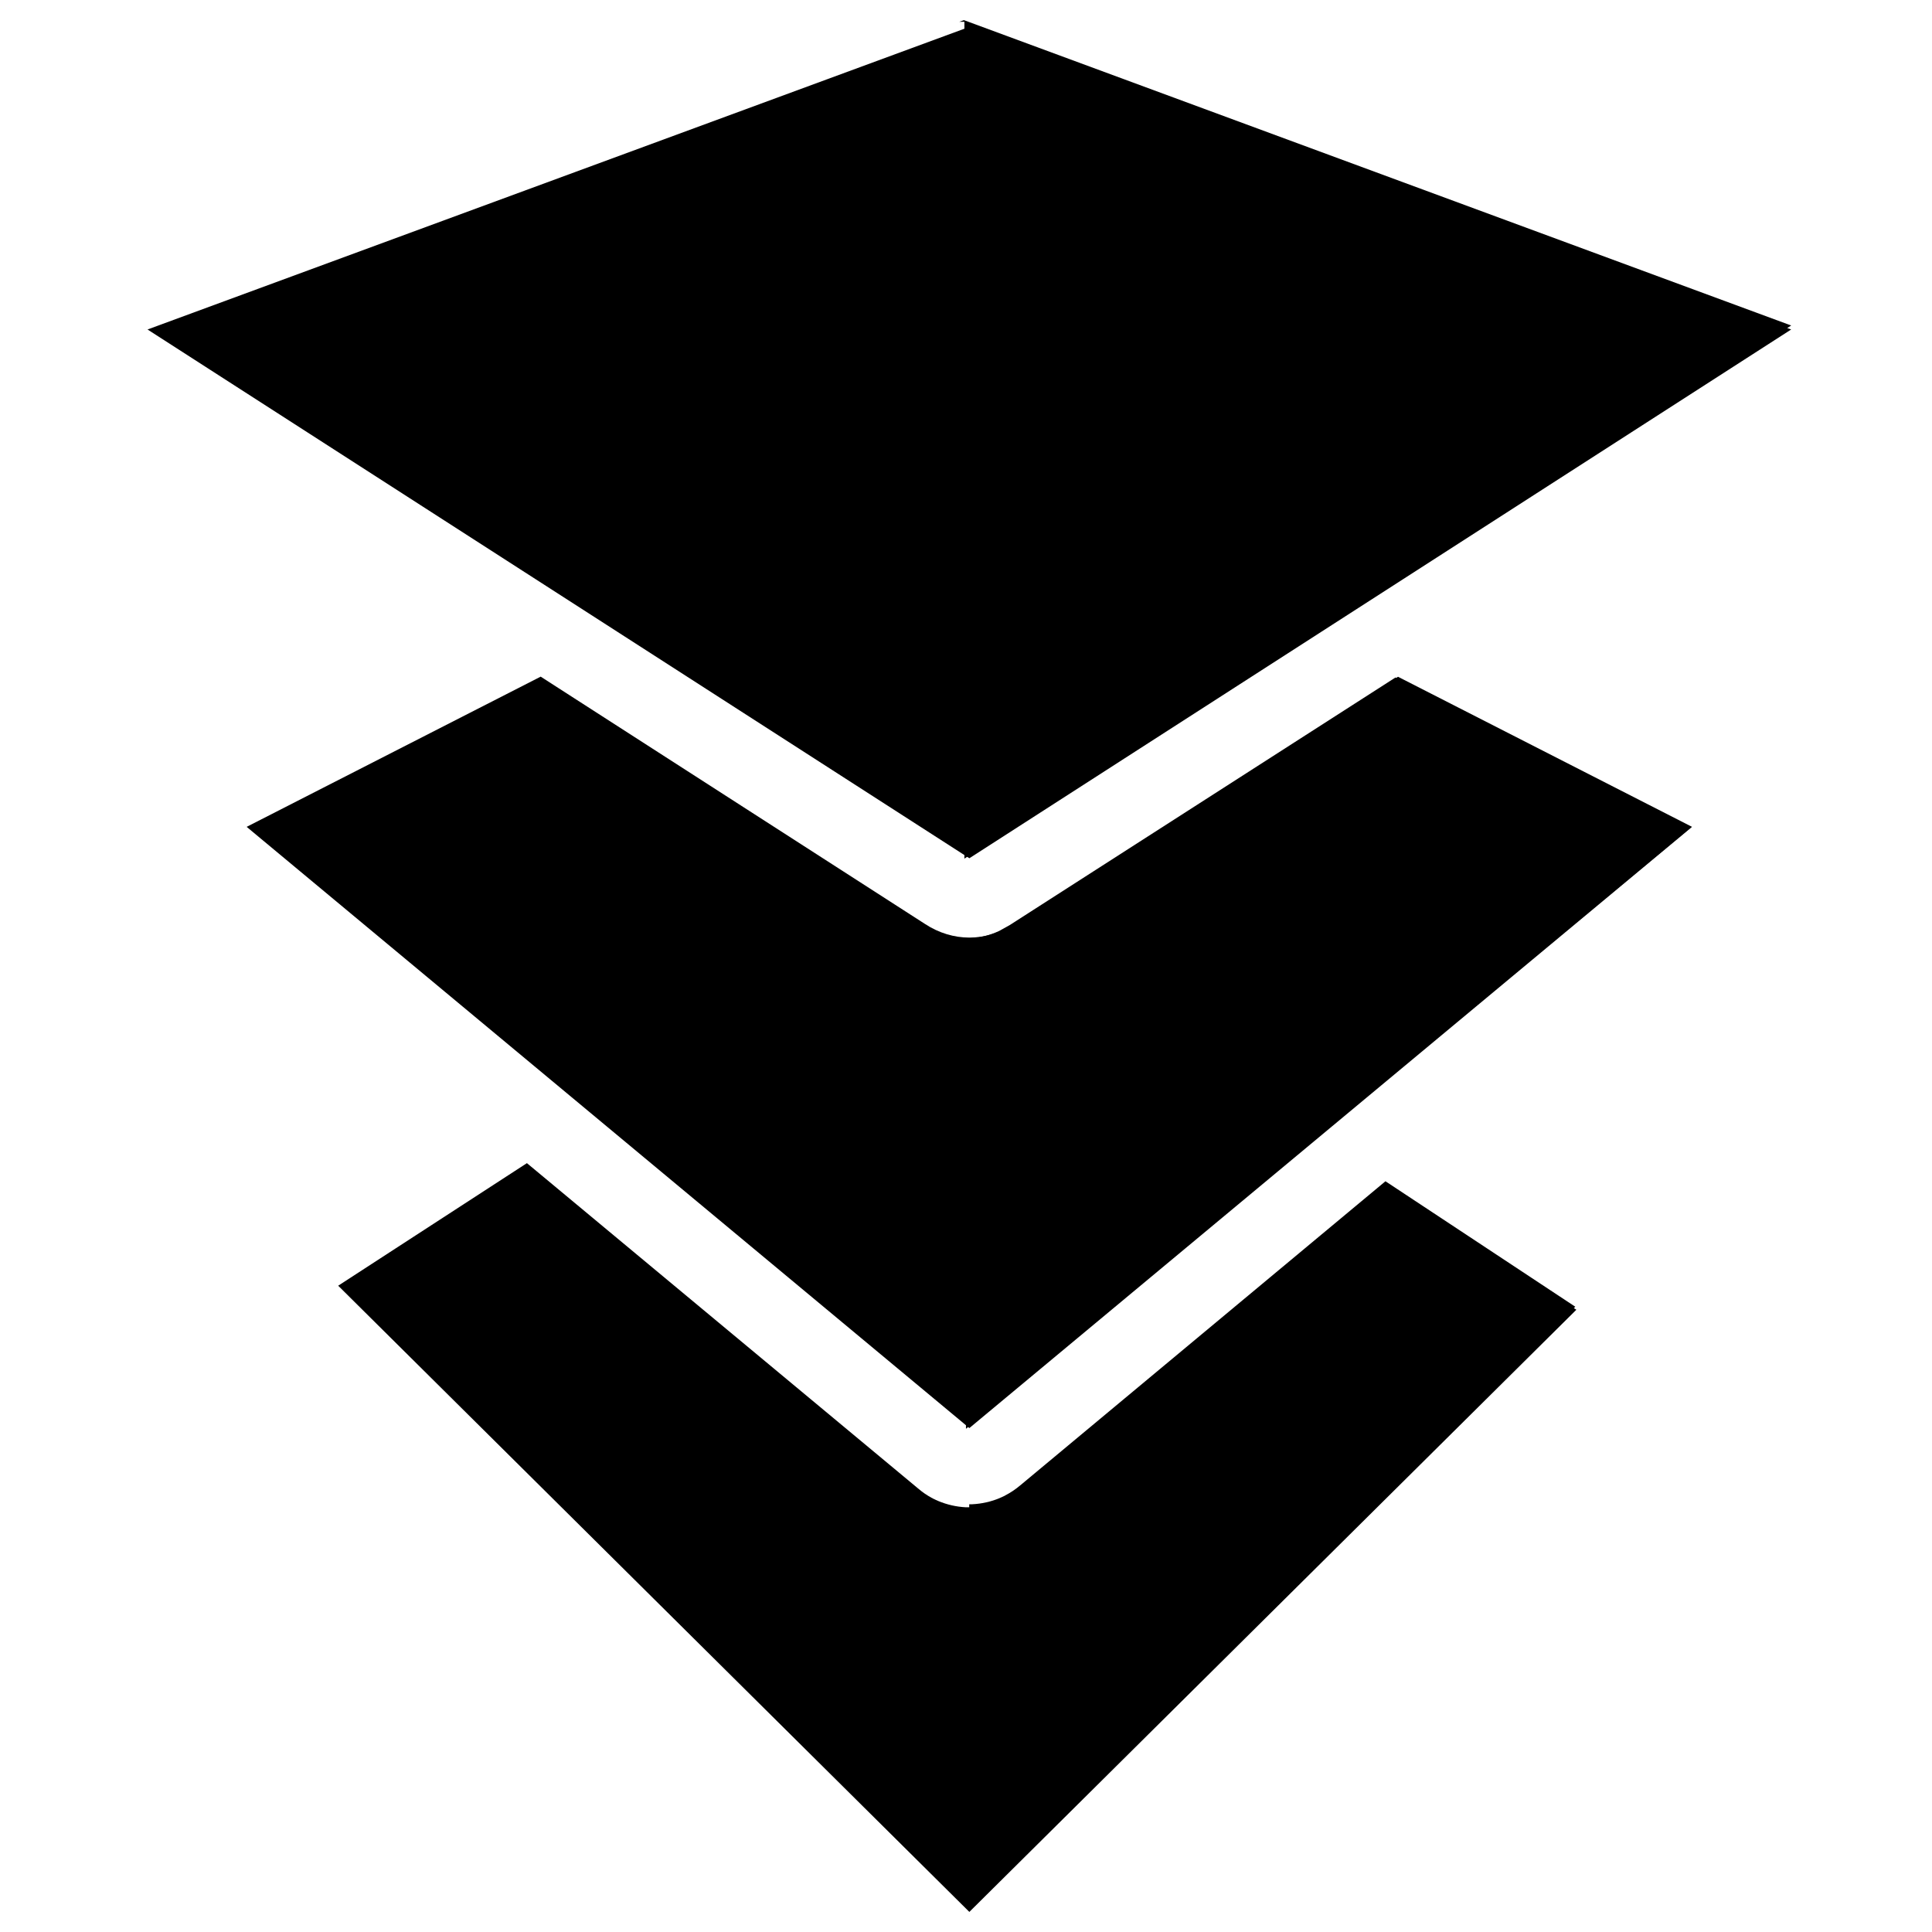
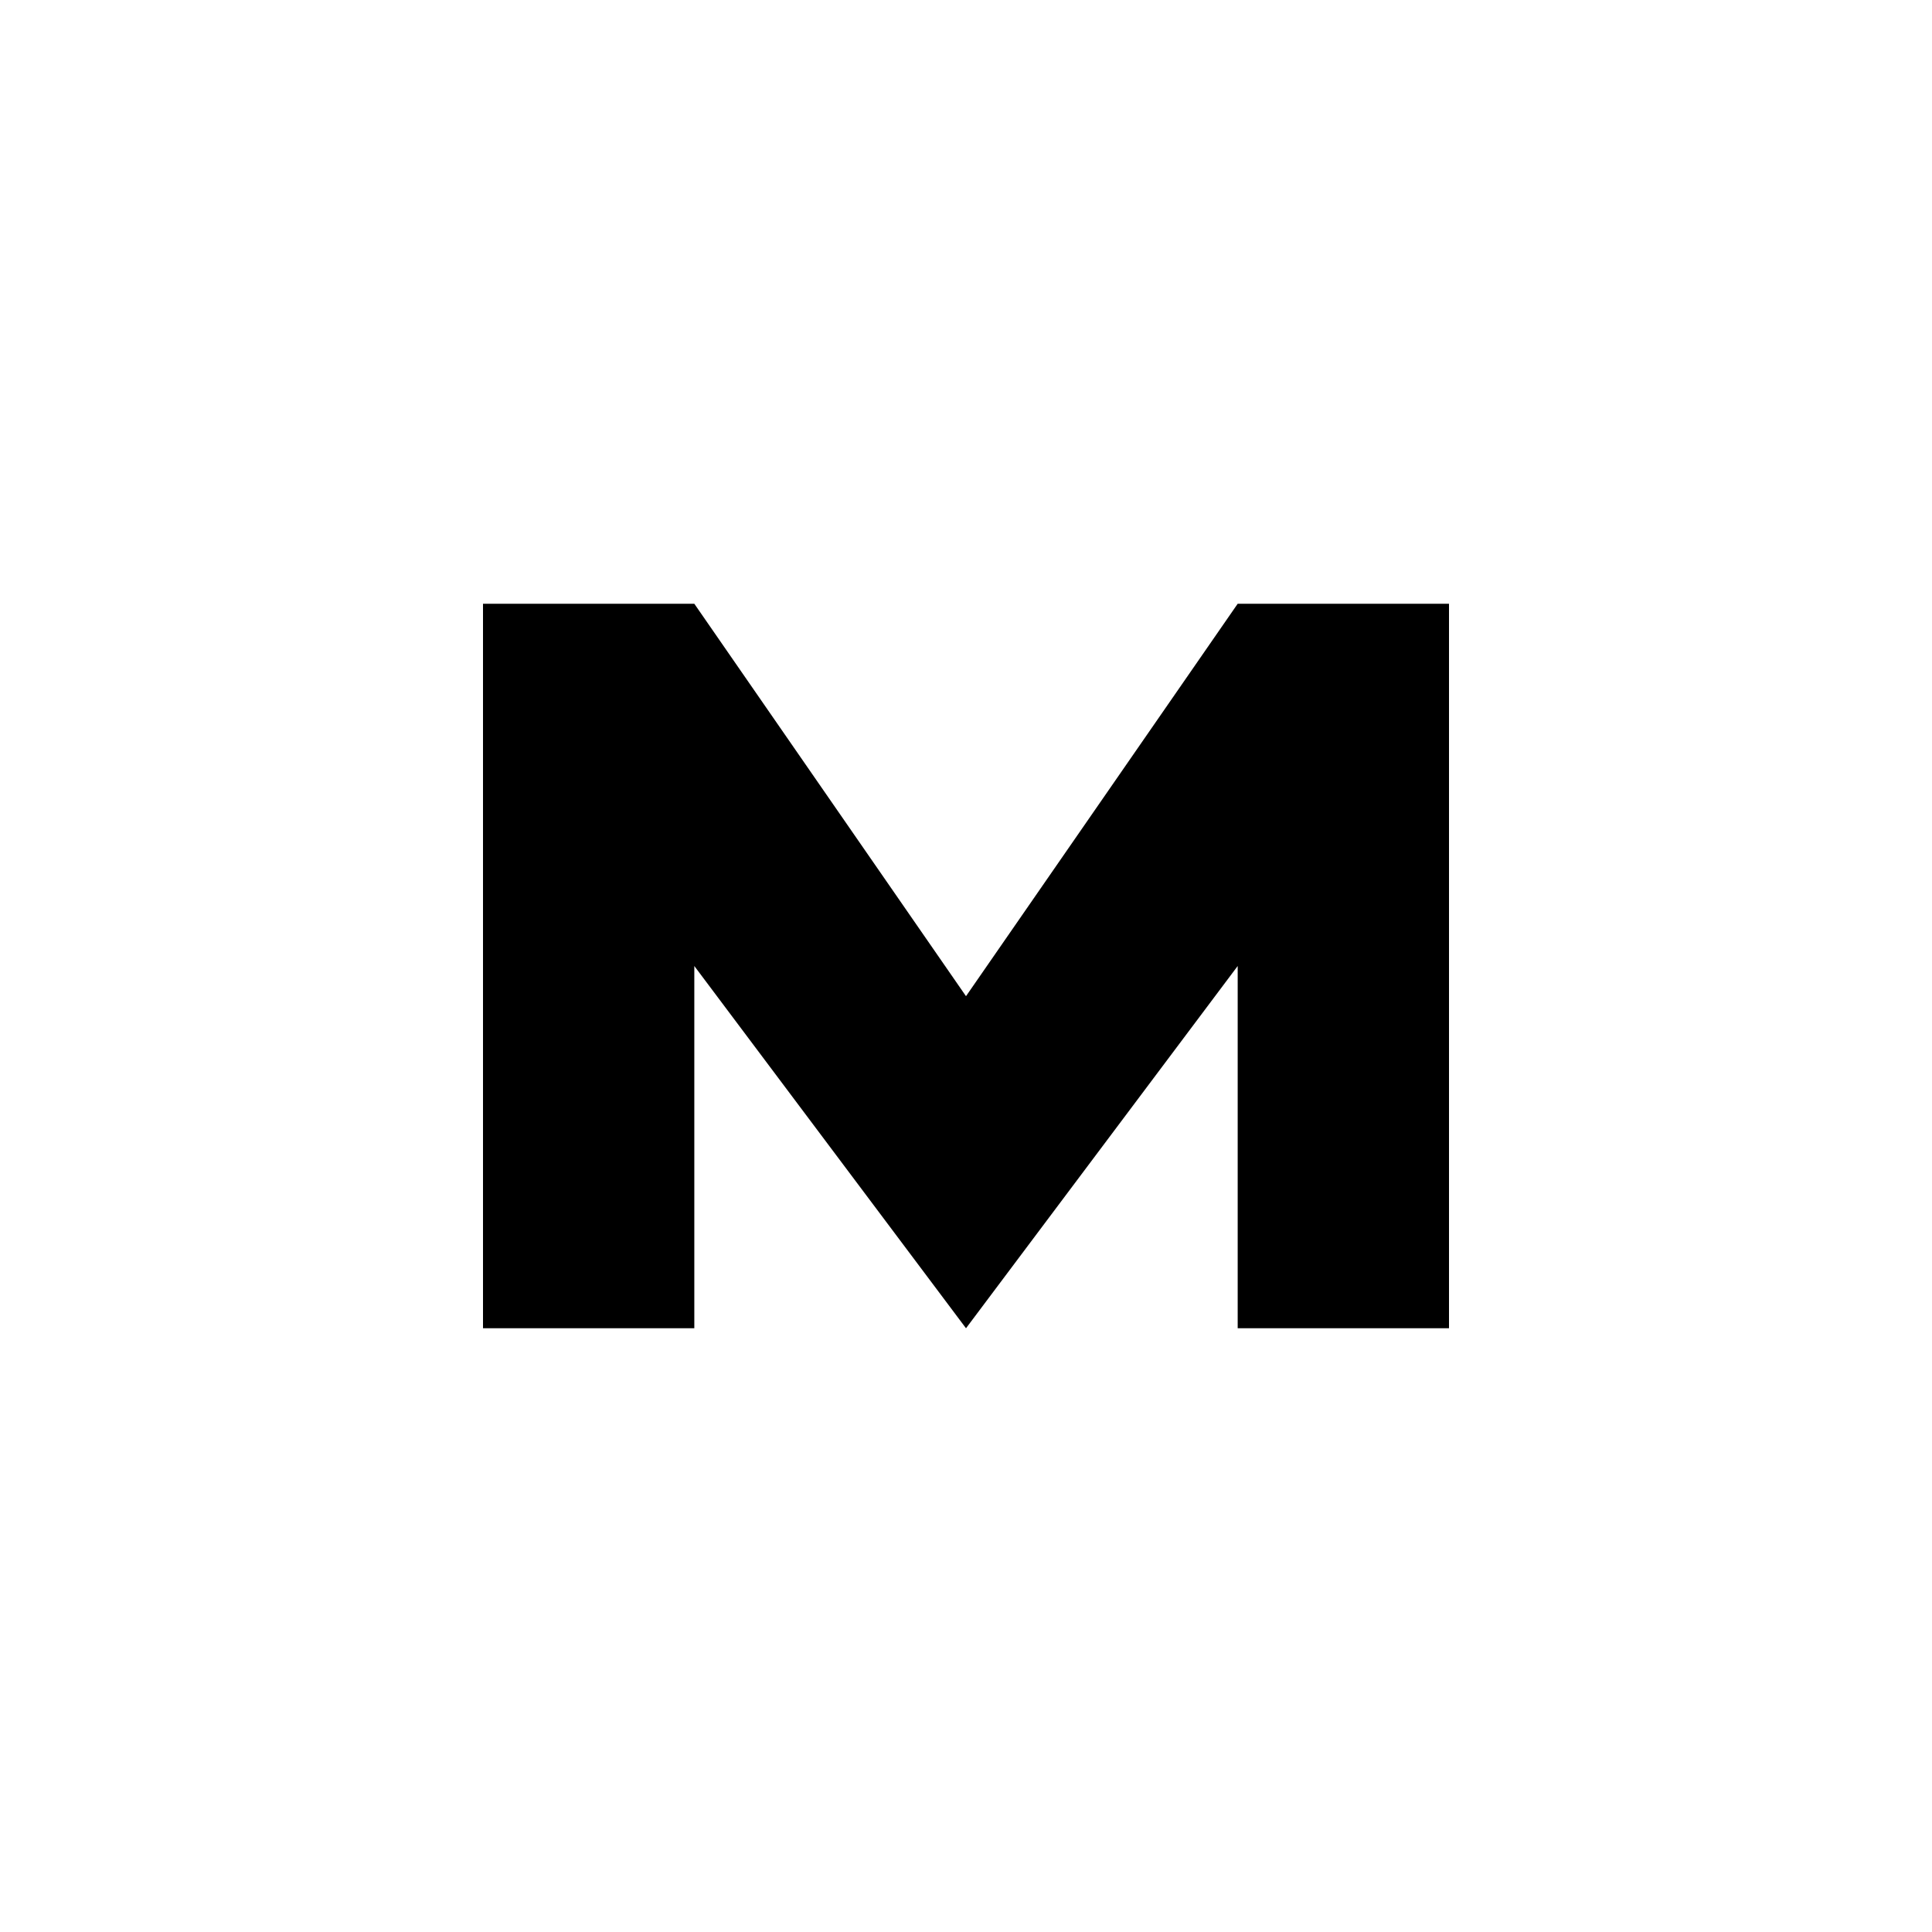
- <svg xmlns="http://www.w3.org/2000/svg" width="16px" height="16px" viewBox="0 0 16 16" version="1.1">
-   <g id="safari-pinned-tab" stroke="none" stroke-width="1" fill="none" fill-rule="evenodd">
-     <g id="Group" transform="translate(-2, -2)">
-       <g id="Group" transform="translate(3.183749, 2.166667)">
-         <path d="M3.18,9.466 L6.418,12.159 C6.454,12.19 6.493,12.217 6.534,12.239 L6.534,12.239 L6.535,12.239 L6.547,12.246 L6.552,12.248 L6.568,12.256 L6.574,12.258 L6.584,12.263 C6.66,12.295 6.737,12.312 6.815,12.316 L6.815,12.316 L6.873,12.316 C6.951,12.312 7.028,12.295 7.101,12.264 L7.101,12.264 L7.103,12.263 L7.115,12.258 L7.119,12.256 L7.137,12.248 L7.14,12.246 L7.153,12.24 C7.195,12.217 7.234,12.19 7.271,12.159 L7.271,12.159 L10.297,9.641 L11.871,10.68 L6.844,15.667 L1.617,10.481 L3.18,9.466 Z M10.394,5.438 L12.829,6.681 L6.844,11.66 L0.859,6.681 L3.294,5.437 L6.478,7.486 C6.591,7.56 6.718,7.598 6.844,7.598 C6.97,7.598 7.096,7.561 7.21,7.486 L7.21,7.486 L10.394,5.438 Z M6.844,0.056 L13.65,2.562 L6.844,6.941 L0.038,2.562 L6.844,0.056 Z" id="Combined-Shape" fill="#000000" />
-         <path d="M6.799,0 L13.65,2.529 L6.803,6.944 L6.803,0.014 L6.76,0.014 L6.799,0 Z" id="Combined-Shape" fill="#000000" />
-         <path d="M10.373,5.444 L12.816,6.689 L6.816,11.666 L6.816,7.606 C6.909,7.605 7.003,7.584 7.091,7.543 L7.179,7.494 L10.373,5.444 Z" id="Combined-Shape" fill="#000000" />
-         <path d="M10.29,9.616 L11.862,10.655 L6.843,15.637 L6.843,12.291 L6.854,12.291 L6.867,12.291 C6.946,12.287 7.024,12.27 7.097,12.239 L7.097,12.239 L7.099,12.238 L7.11,12.233 L7.115,12.231 L7.123,12.227 L7.132,12.223 L7.148,12.214 C7.19,12.192 7.229,12.165 7.266,12.134 L7.266,12.134 L10.29,9.616 Z" id="Combined-Shape" fill="#000000" />
-       </g>
-     </g>
-   </g>
+ <svg xmlns="http://www.w3.org/2000/svg" viewBox="0 0 64 64">
+   <polygon fill="#000" points="16,44 16,20 23,20 32,33 41,20 48,20 48,44 41,44 41,32 32,44 23,32 23,44" />
</svg>
